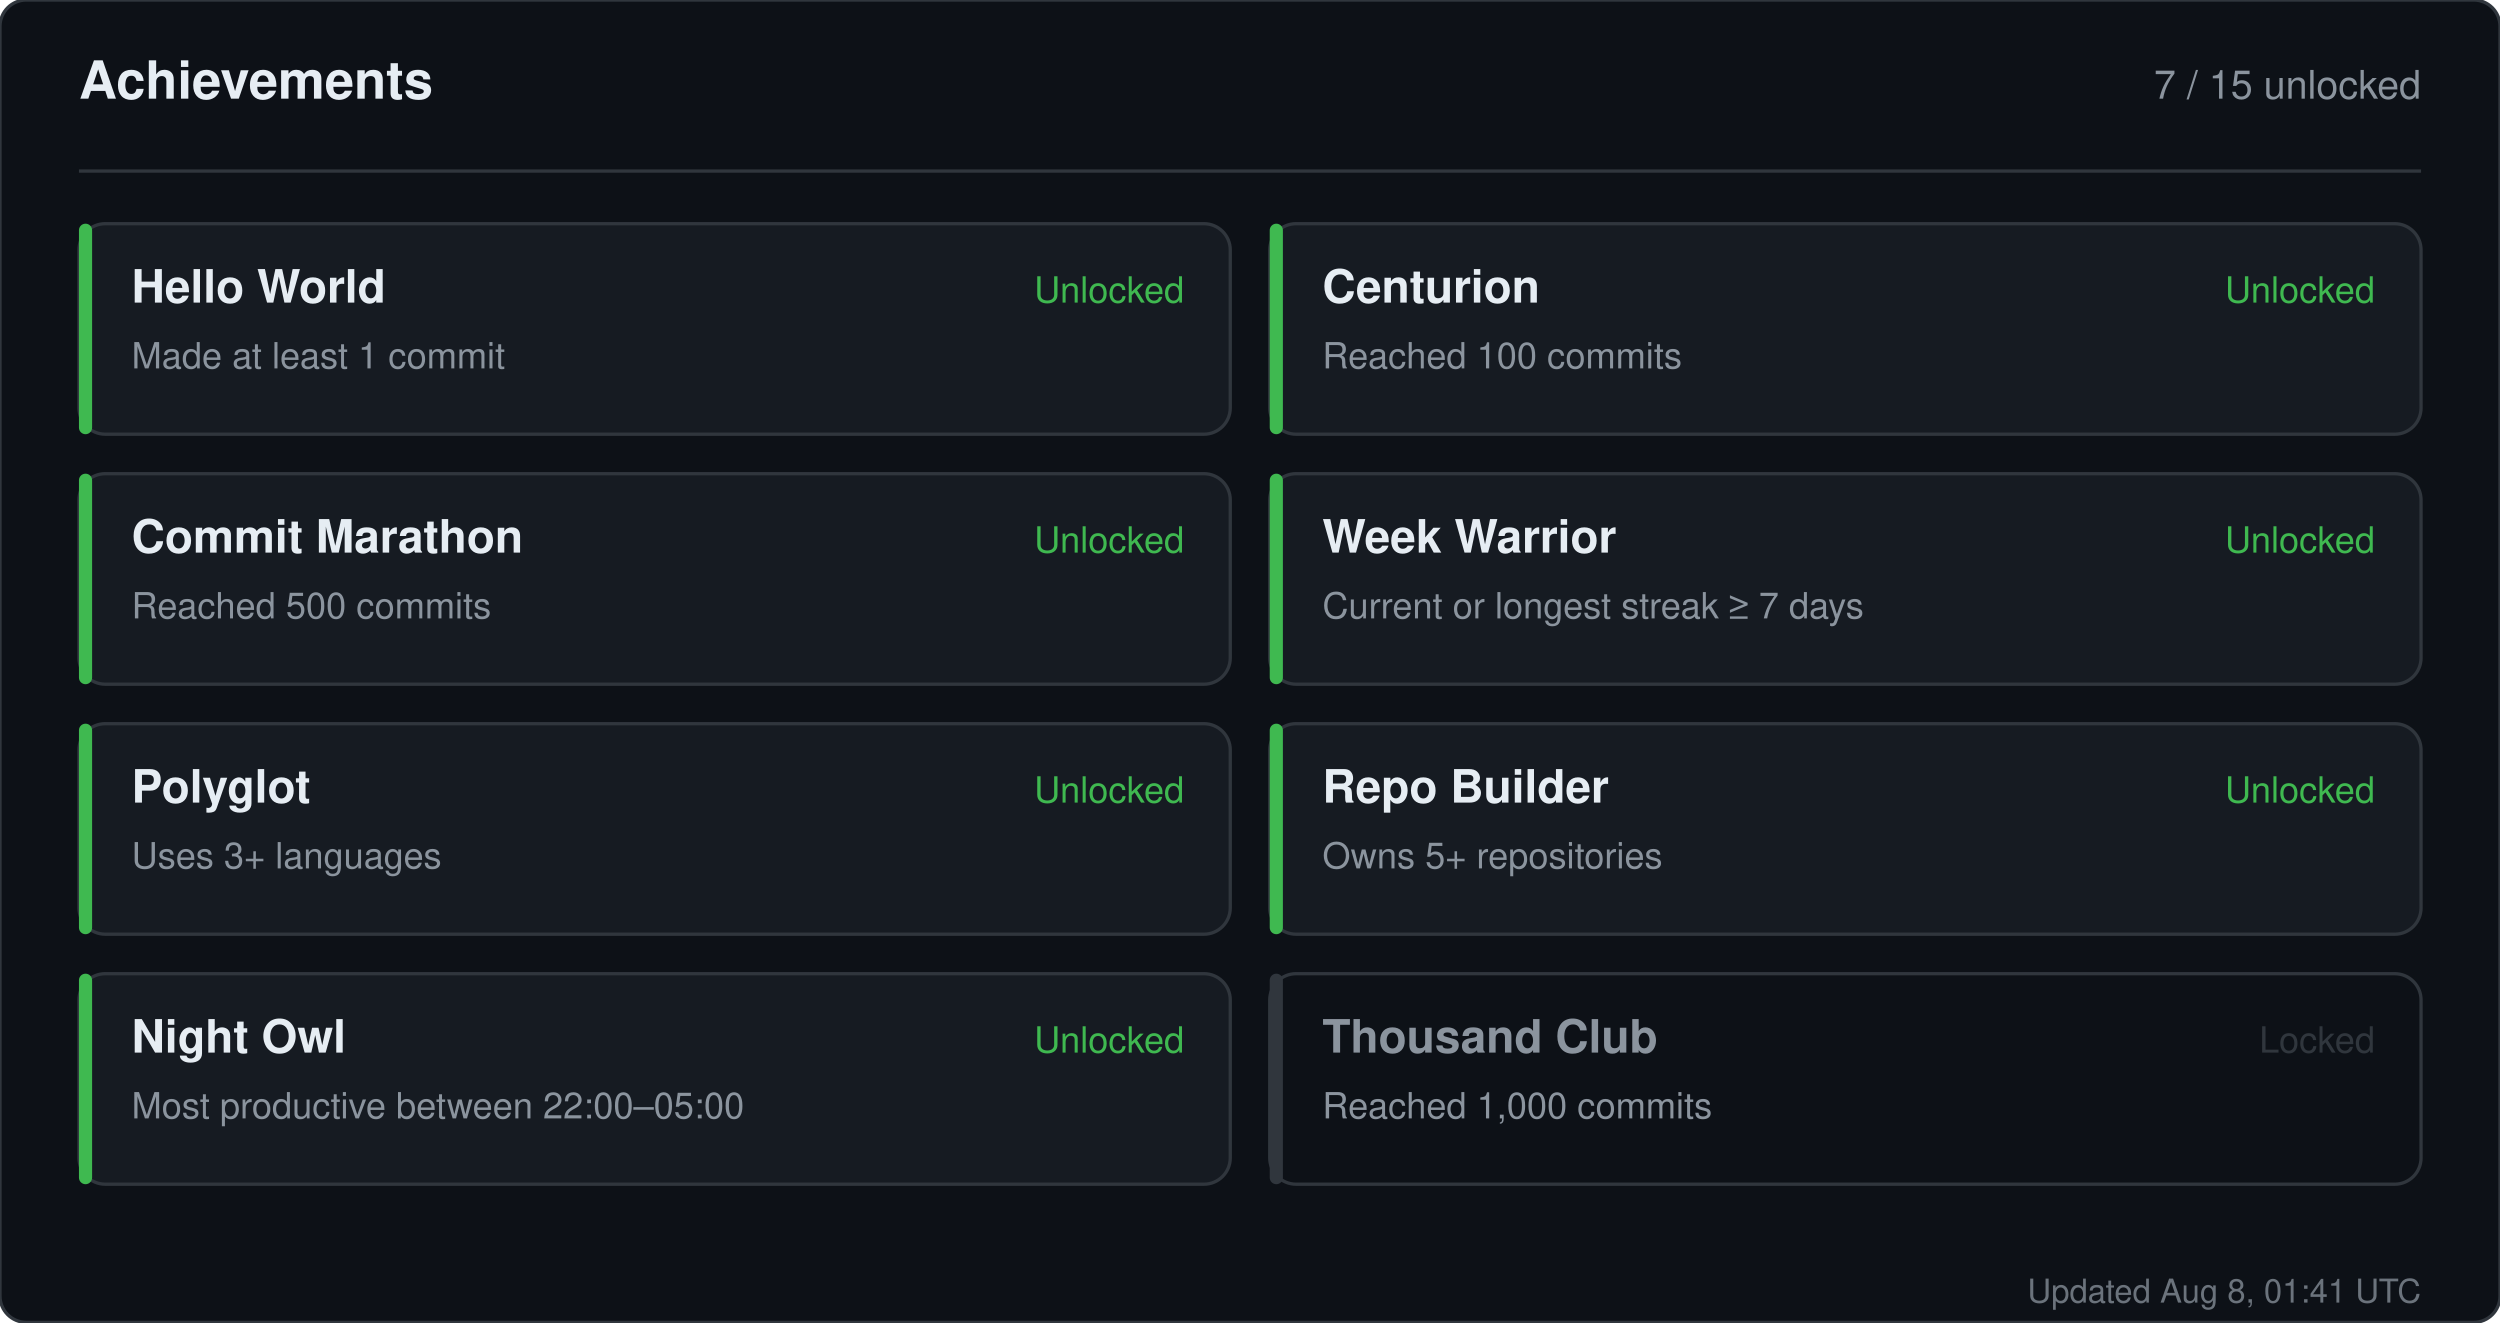
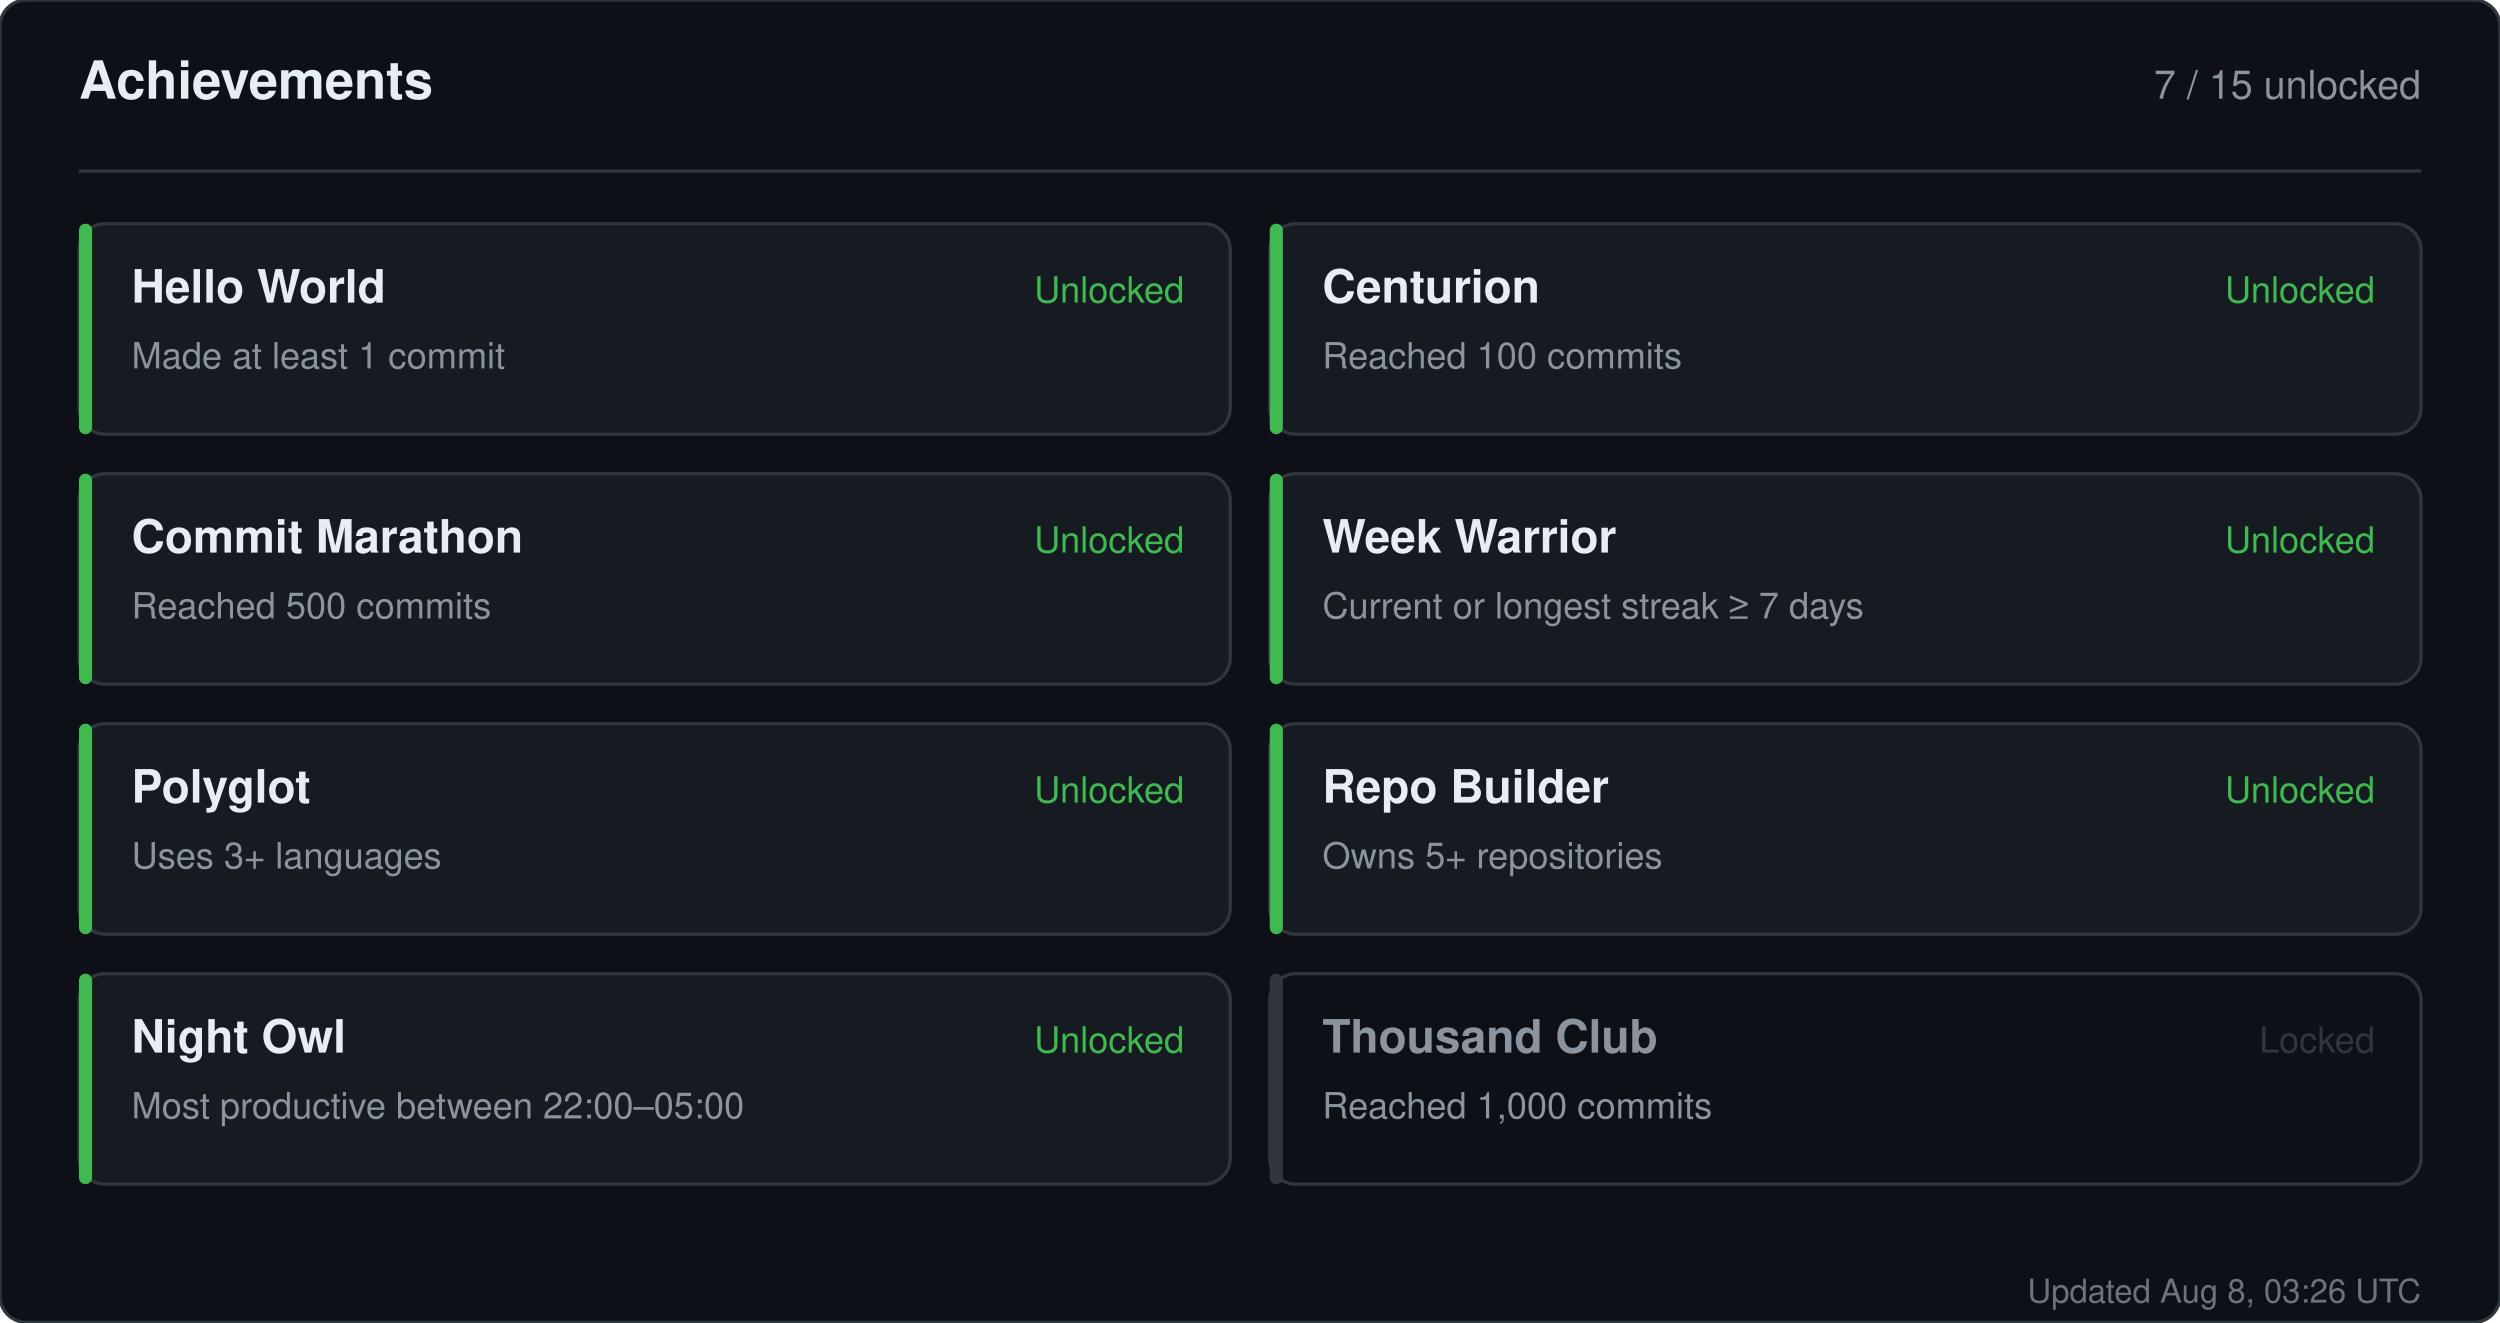
<svg xmlns="http://www.w3.org/2000/svg" width="760" height="402" viewBox="0 0 760 402" role="img" aria-label="Achievements for sandiirawan12">
  <rect width="760" height="402" rx="8" fill="#0d1117" stroke="#30363d" />
  <g font-family="-apple-system, BlinkMacSystemFont, Segoe UI, Helvetica, Arial, sans-serif">
    <text x="24" y="30" fill="#e6edf3" font-size="16" font-weight="700">Achievements</text>
    <text x="736" y="30" fill="#8b949e" font-size="12" text-anchor="end">7 / 15 unlocked</text>
    <line x1="24" y1="52" x2="736" y2="52" stroke="#30363d" />
    <rect x="24" y="68" width="350" height="64" rx="8" fill="#161b22" stroke="#30363d" />
    <rect x="24" y="68" width="4" height="64" rx="2" fill="#3fb950" />
    <text x="40" y="92" fill="#e6edf3" font-size="14" font-weight="700">Hello World</text>
    <text x="40" y="112" fill="#8b949e" font-size="11">Made at least 1 commit</text>
    <text x="360" y="92" fill="#3fb950" font-size="11" text-anchor="end">Unlocked</text>
    <rect x="386" y="68" width="350" height="64" rx="8" fill="#161b22" stroke="#30363d" />
    <rect x="386" y="68" width="4" height="64" rx="2" fill="#3fb950" />
    <text x="402" y="92" fill="#e6edf3" font-size="14" font-weight="700">Centurion</text>
    <text x="402" y="112" fill="#8b949e" font-size="11">Reached 100 commits</text>
    <text x="722" y="92" fill="#3fb950" font-size="11" text-anchor="end">Unlocked</text>
    <rect x="24" y="144" width="350" height="64" rx="8" fill="#161b22" stroke="#30363d" />
    <rect x="24" y="144" width="4" height="64" rx="2" fill="#3fb950" />
    <text x="40" y="168" fill="#e6edf3" font-size="14" font-weight="700">Commit Marathon</text>
    <text x="40" y="188" fill="#8b949e" font-size="11">Reached 500 commits</text>
    <text x="360" y="168" fill="#3fb950" font-size="11" text-anchor="end">Unlocked</text>
    <rect x="386" y="144" width="350" height="64" rx="8" fill="#161b22" stroke="#30363d" />
    <rect x="386" y="144" width="4" height="64" rx="2" fill="#3fb950" />
    <text x="402" y="168" fill="#e6edf3" font-size="14" font-weight="700">Week Warrior</text>
    <text x="402" y="188" fill="#8b949e" font-size="11">Current or longest streak ≥ 7 days</text>
    <text x="722" y="168" fill="#3fb950" font-size="11" text-anchor="end">Unlocked</text>
    <rect x="24" y="220" width="350" height="64" rx="8" fill="#161b22" stroke="#30363d" />
    <rect x="24" y="220" width="4" height="64" rx="2" fill="#3fb950" />
    <text x="40" y="244" fill="#e6edf3" font-size="14" font-weight="700">Polyglot</text>
    <text x="40" y="264" fill="#8b949e" font-size="11">Uses 3+ languages</text>
    <text x="360" y="244" fill="#3fb950" font-size="11" text-anchor="end">Unlocked</text>
    <rect x="386" y="220" width="350" height="64" rx="8" fill="#161b22" stroke="#30363d" />
    <rect x="386" y="220" width="4" height="64" rx="2" fill="#3fb950" />
    <text x="402" y="244" fill="#e6edf3" font-size="14" font-weight="700">Repo Builder</text>
    <text x="402" y="264" fill="#8b949e" font-size="11">Owns 5+ repositories</text>
    <text x="722" y="244" fill="#3fb950" font-size="11" text-anchor="end">Unlocked</text>
    <rect x="24" y="296" width="350" height="64" rx="8" fill="#161b22" stroke="#30363d" />
    <rect x="24" y="296" width="4" height="64" rx="2" fill="#3fb950" />
    <text x="40" y="320" fill="#e6edf3" font-size="14" font-weight="700">Night Owl</text>
    <text x="40" y="340" fill="#8b949e" font-size="11">Most productive between 22:00–05:00</text>
    <text x="360" y="320" fill="#3fb950" font-size="11" text-anchor="end">Unlocked</text>
    <rect x="386" y="296" width="350" height="64" rx="8" fill="#0d1117" stroke="#30363d" />
    <rect x="386" y="296" width="4" height="64" rx="2" fill="#30363d" />
    <text x="402" y="320" fill="#8b949e" font-size="14" font-weight="700">Thousand Club</text>
    <text x="402" y="340" fill="#8b949e" font-size="11">Reached 1,000 commits</text>
    <text x="722" y="320" fill="#30363d" font-size="11" text-anchor="end">Locked</text>
-     <text x="736" y="396" fill="#8b949e" font-size="10" text-anchor="end" opacity="0.75">Updated Aug 8, 01:41 UTC</text>
+     <text x="736" y="396" fill="#8b949e" font-size="10" text-anchor="end" opacity="0.75">Updated Aug 8, 03:26 UTC</text>
  </g>
</svg>
